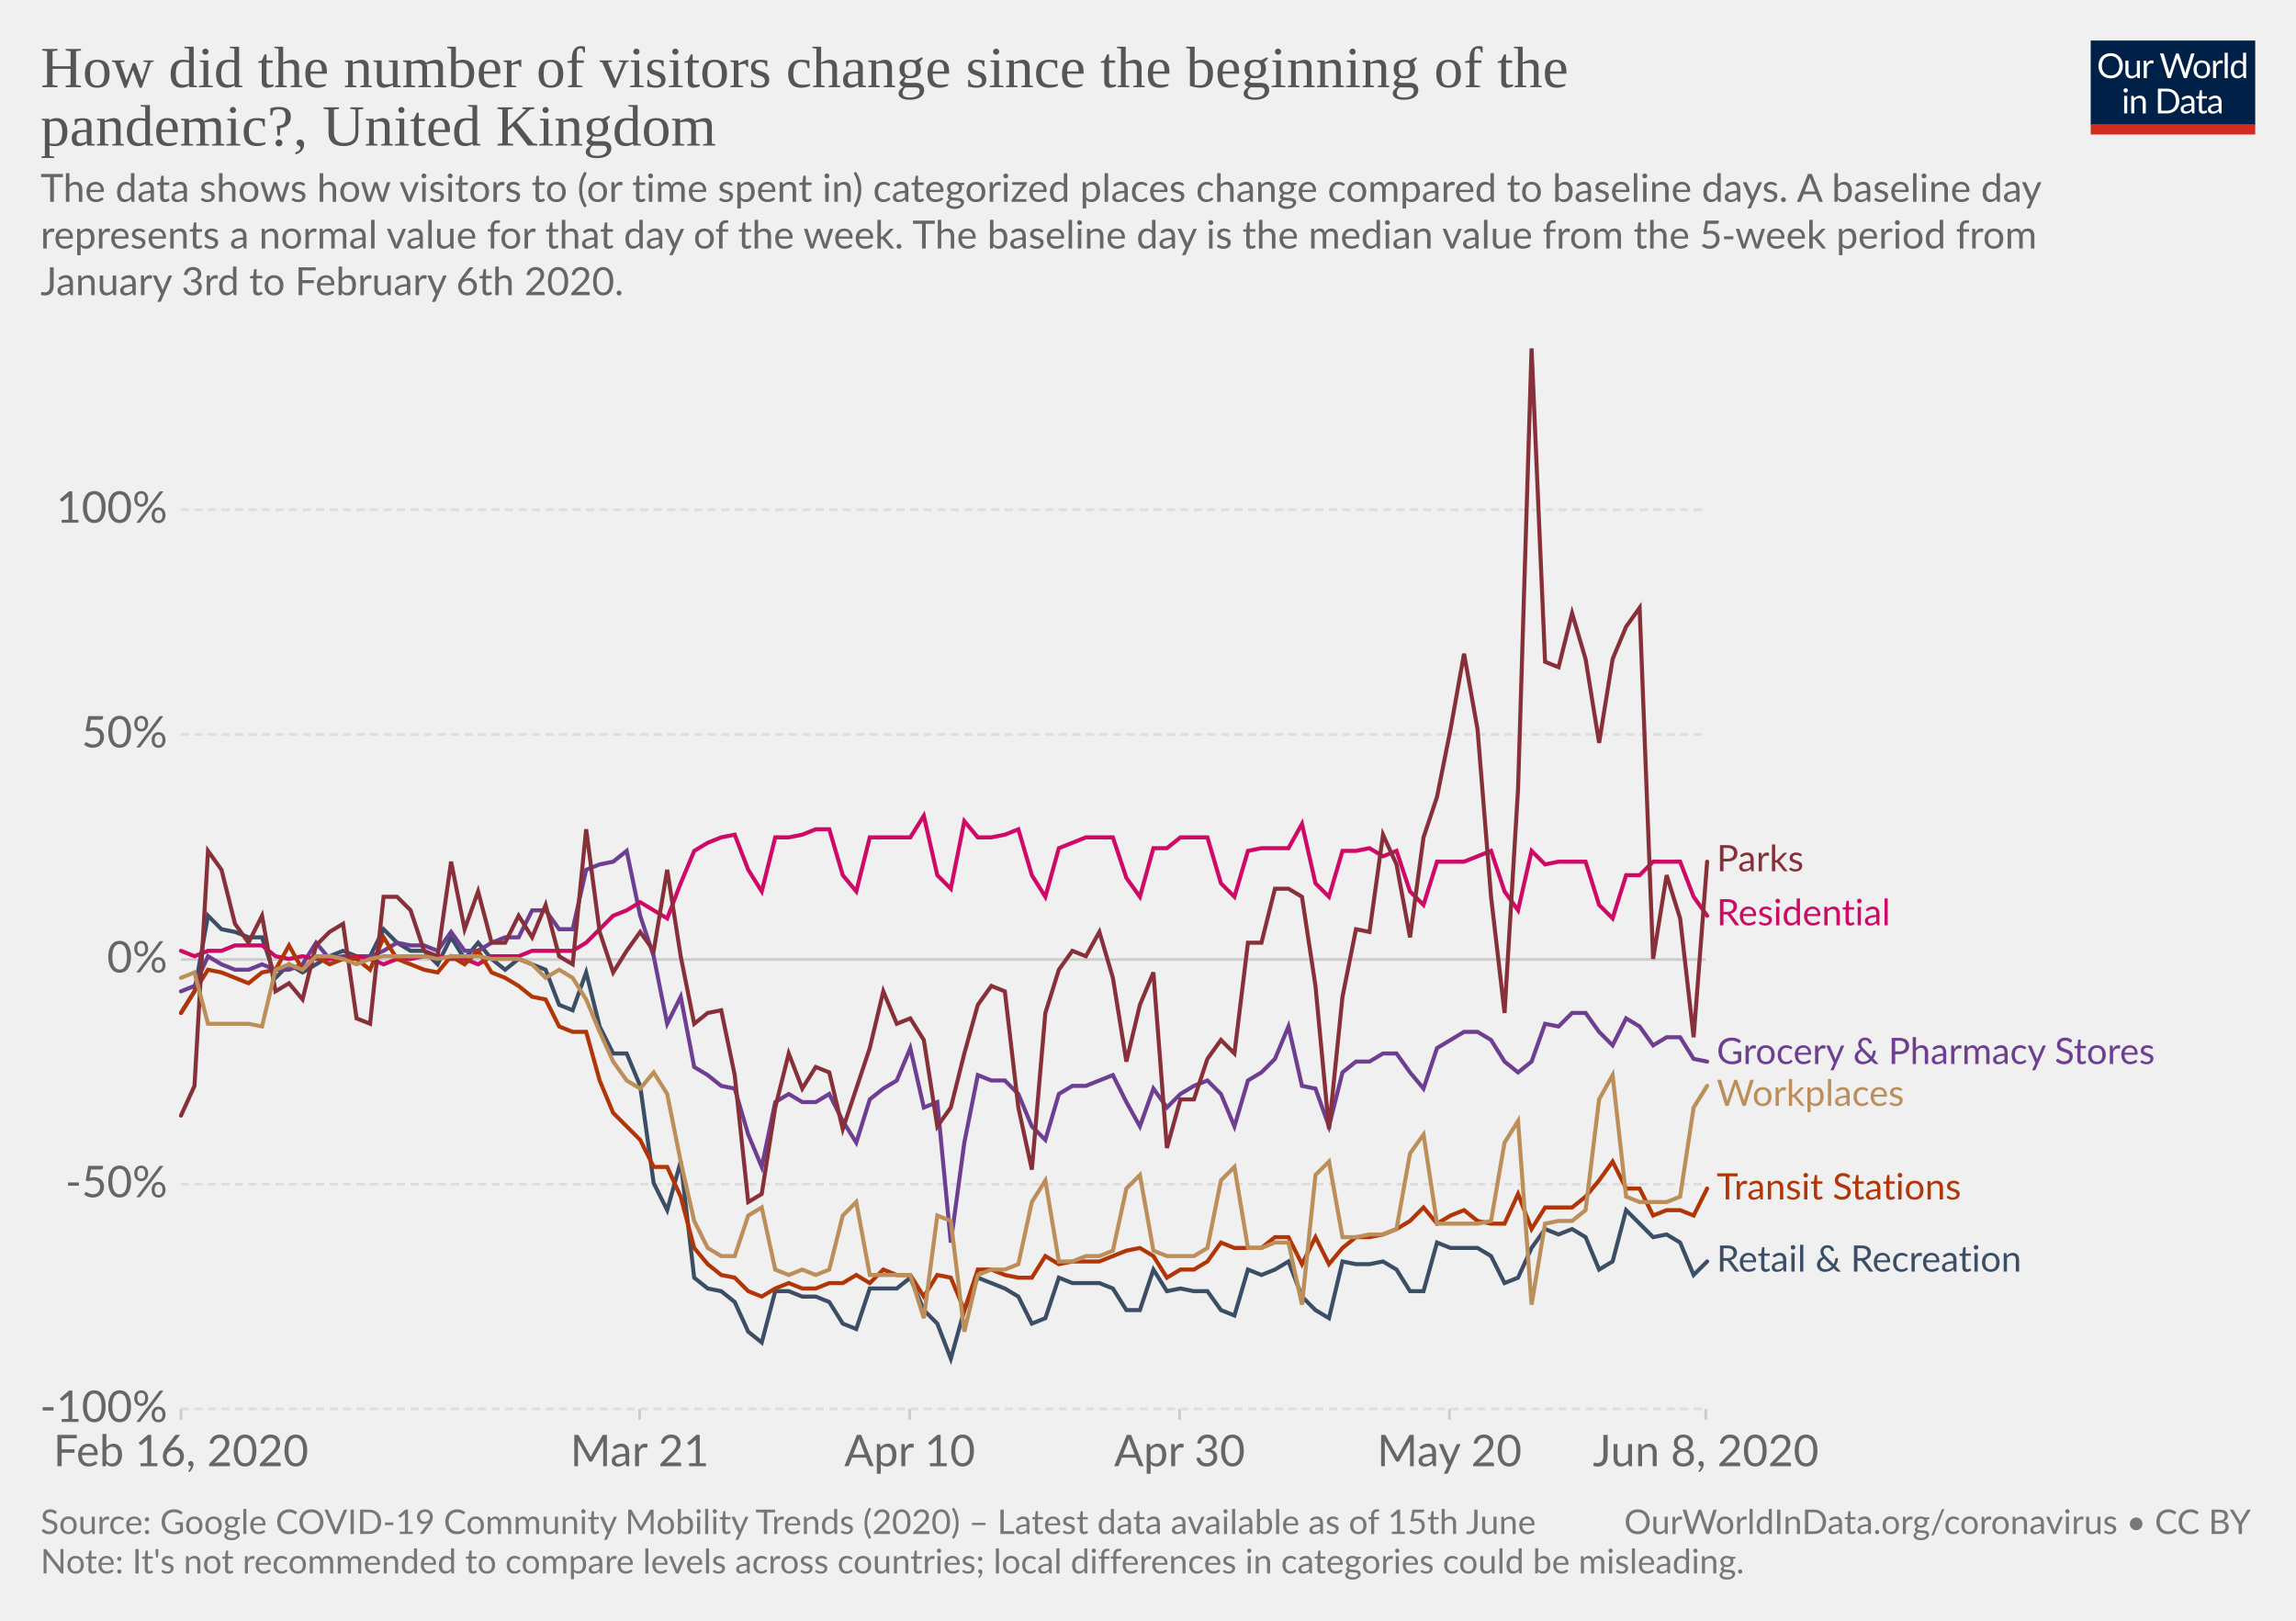
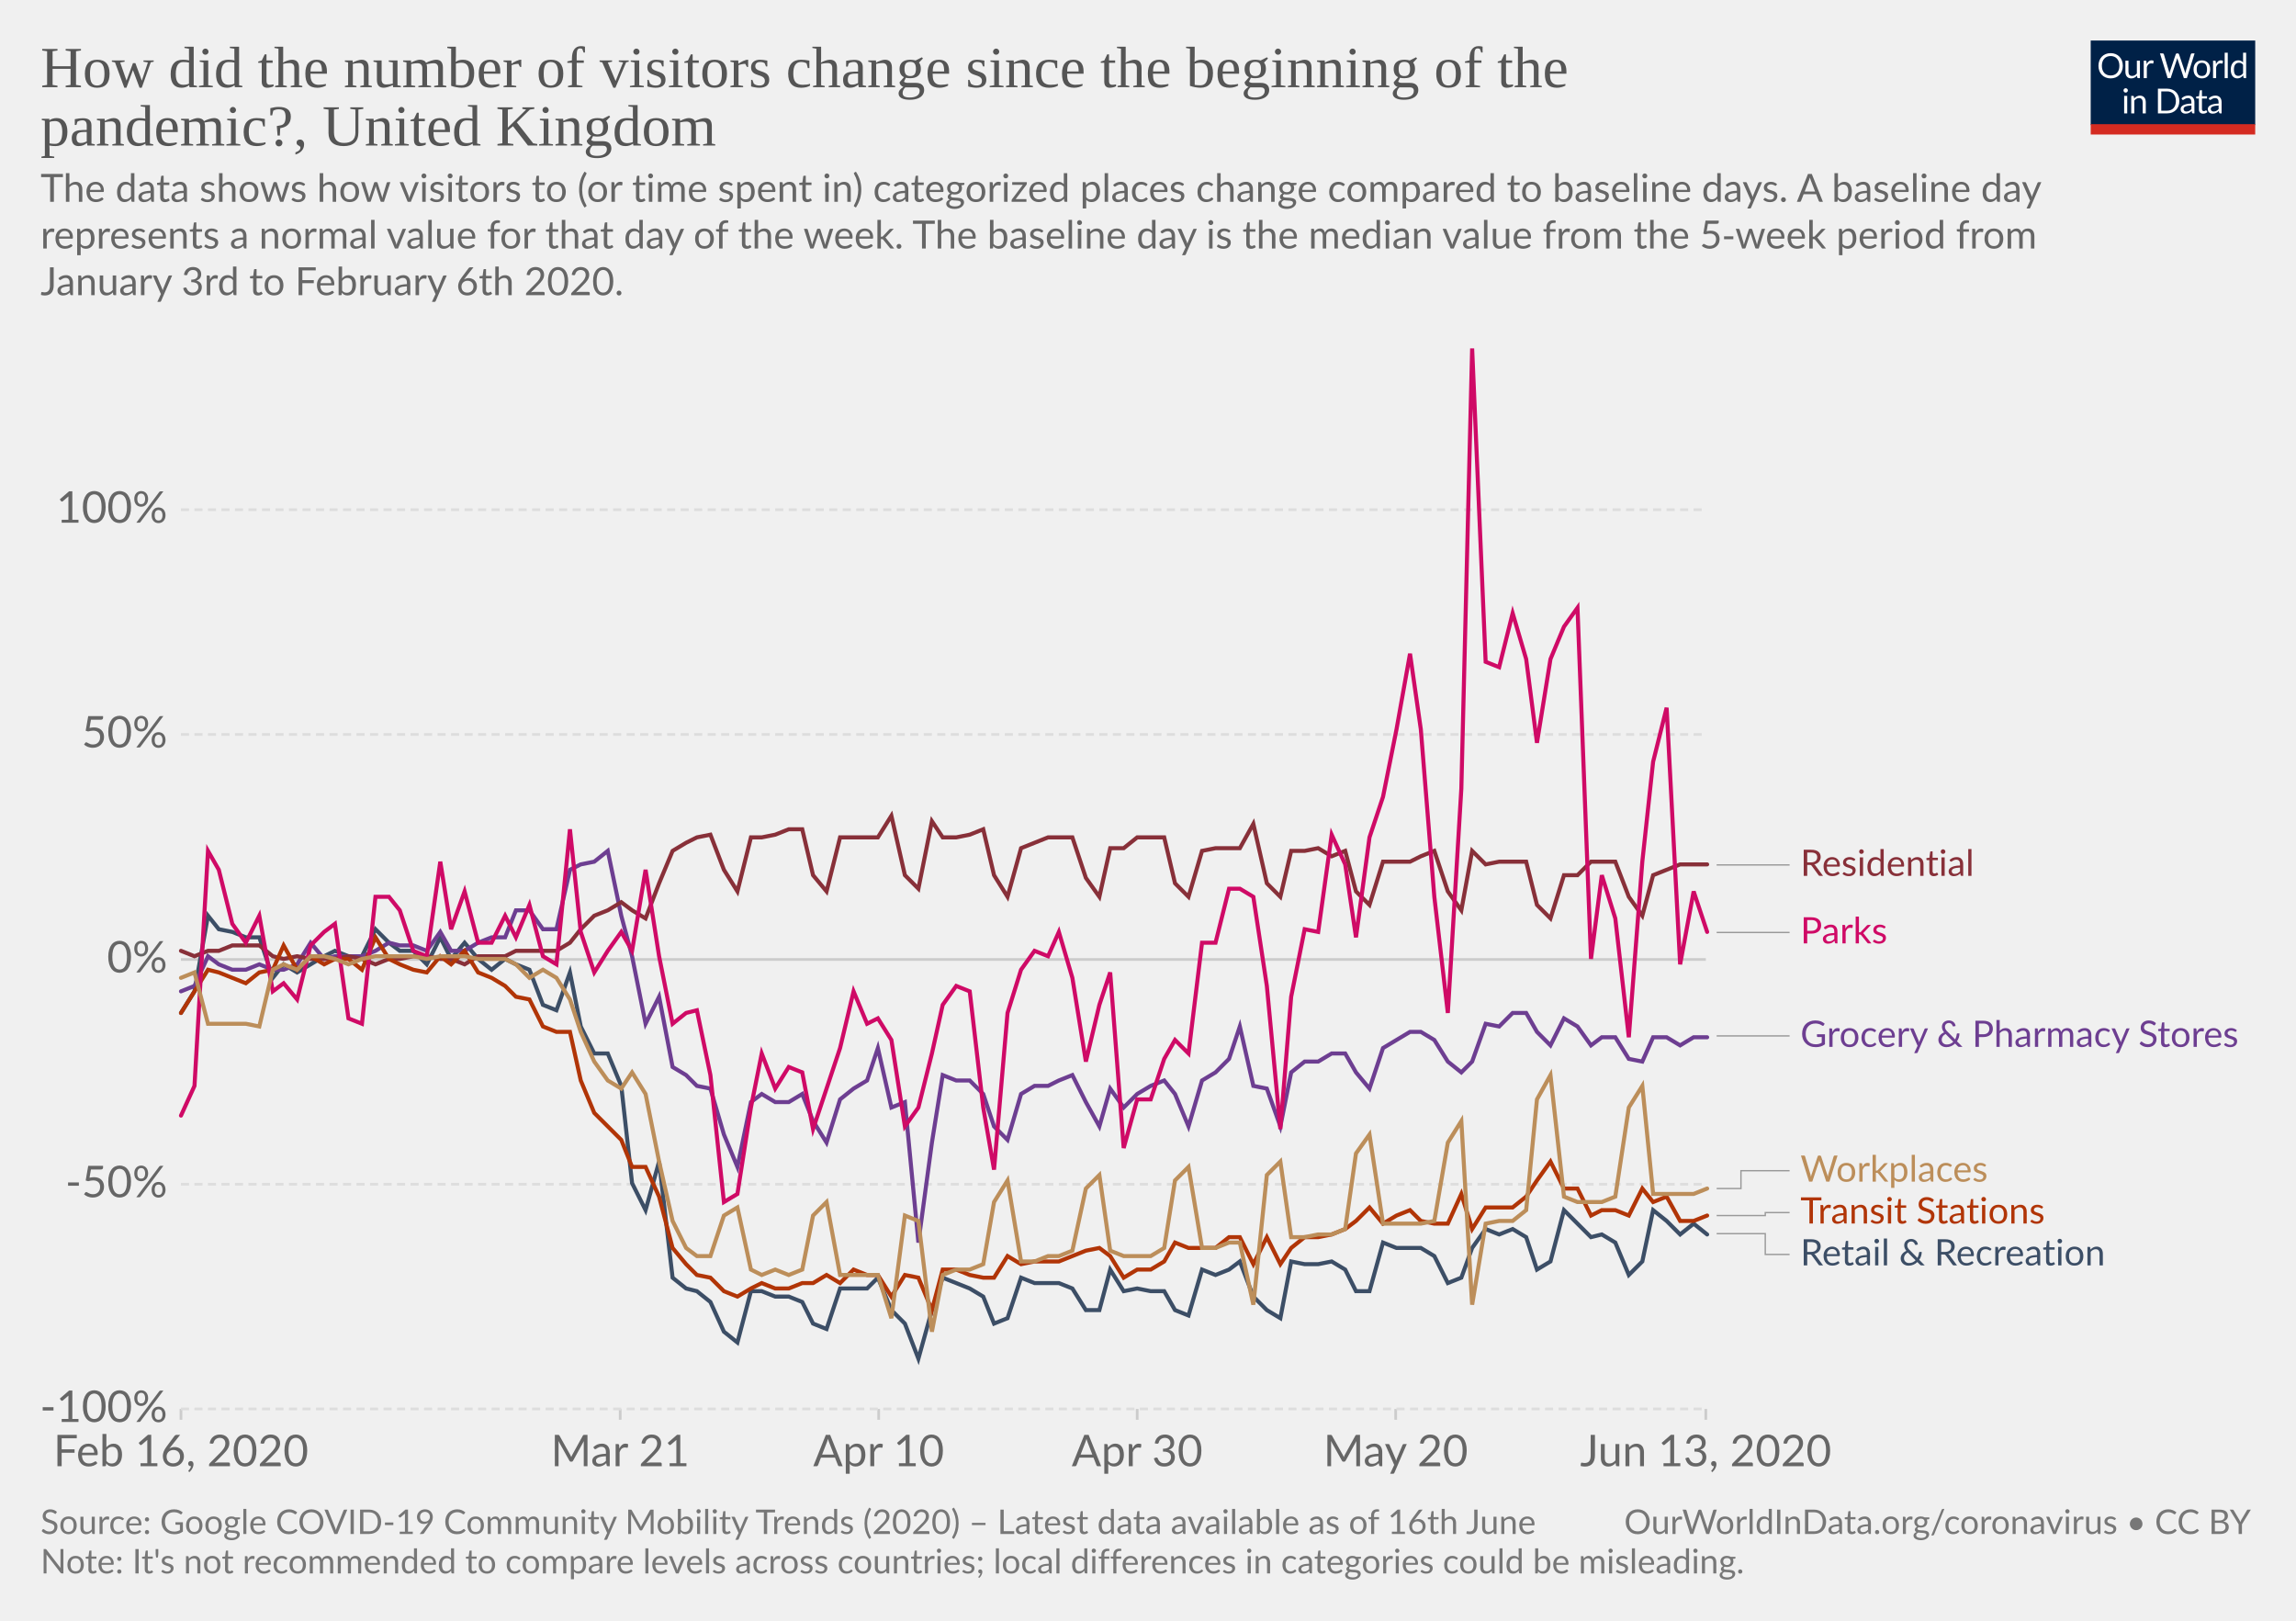
<svg xmlns="http://www.w3.org/2000/svg" version="1.1" style="background-color:#fff;-webkit-font-smoothing:antialiased" width="850" height="600" viewBox="0 0 850 600" font-family="Lato,'Helvetica Neue',Helvetica,Arial,sans-serif" font-size="18" text-rendering="optimizeLegibility">
  <g class="HeaderView">
    <g transform="matrix(.29 0 0 .29 774 15)">
      <svg width="210" height="120" viewBox="0 0 210 120" fill="none">
        <g clip-path="url(#clip0)">
          <path d="M0 0h210v107.89H0V0z" fill="#002147" />
          <path d="M40.98 32.25c0 2.36-.38 4.53-1.12 6.51a14.26 14.26 0 01-8.1 8.4c-1.9.78-4.02 1.17-6.34 1.17a16.6 16.6 0 01-6.33-1.17 14.31 14.31 0 01-8.08-8.4 18.29 18.29 0 01-1.12-6.51c0-2.36.38-4.53 1.12-6.5a14.32 14.32 0 018.07-8.44c1.92-.8 4.03-1.19 6.34-1.19 2.32 0 4.43.4 6.34 1.19 1.92.8 3.56 1.9 4.93 3.34a14.87 14.87 0 013.17 5.1 18.1 18.1 0 011.12 6.5zm-4.38 0c0-1.94-.26-3.68-.8-5.22a10.91 10.91 0 00-2.24-3.89 9.68 9.68 0 00-3.52-2.46 11.95 11.95 0 00-4.62-.86c-1.68 0-3.21.28-4.6.86a9.88 9.88 0 00-3.54 2.46 10.91 10.91 0 00-2.24 3.9c-.53 1.53-.8 3.27-.8 5.2 0 1.94.27 3.68.8 5.22a11.17 11.17 0 002.24 3.9 10.01 10.01 0 003.55 2.44c1.38.56 2.9.83 4.6.83 1.7 0 3.24-.27 4.61-.83a9.8 9.8 0 003.52-2.44 11.17 11.17 0 002.25-3.9c.53-1.54.8-3.28.8-5.21zm26.22-6.54V48H60.5c-.56 0-.9-.27-1.05-.81l-.31-2.4a12.45 12.45 0 01-3.26 2.6c-1.2.64-2.58.96-4.13.96-1.22 0-2.3-.2-3.24-.6a6.52 6.52 0 01-2.33-1.7 7.37 7.37 0 01-1.43-2.67c-.3-1.04-.46-2.2-.46-3.45V25.7h3.91v14.22c0 1.68.38 2.99 1.15 3.91.77.93 1.96 1.39 3.54 1.39 1.16 0 2.24-.27 3.23-.82a10.42 10.42 0 002.8-2.28V25.7h3.91zm8.61 4.47a9.94 9.94 0 012.6-3.56 5.64 5.64 0 013.76-1.3c.47 0 .92.05 1.34.15.44.1.83.27 1.17.49l-.3 2.92c-.09.37-.3.55-.66.55-.2 0-.5-.04-.9-.13a6.21 6.21 0 00-3.24.18c-.54.2-1.03.5-1.47.92-.42.4-.81.9-1.17 1.5-.33.58-.64 1.26-.92 2.02V48H67.7V25.71h2.25c.42 0 .72.08.88.25.16.16.27.44.33.83l.26 3.39zm61.16-13.7L122.75 48h-3.82l-7.99-24.05a21.95 21.95 0 01-.42-1.58 38.36 38.36 0 01-.44 1.58L102.05 48h-3.83L88.4 16.47h3.54c.38 0 .7.1.95.29.26.2.43.43.5.73l6.52 21.9c.1.4.2.83.28 1.28.1.46.2.94.29 1.46l.3-1.46c.12-.47.25-.9.38-1.27l7.41-21.91c.1-.25.26-.48.51-.69.27-.22.58-.33.95-.33h1.23c.38 0 .69.1.92.29.24.2.41.43.53.73l7.4 21.9a28.4 28.4 0 01.68 2.62 29.52 29.52 0 01.52-2.61l6.54-21.91c.07-.27.23-.5.48-.7.27-.21.58-.32.95-.32h3.32zm9.35 8.88c1.63 0 3.1.27 4.4.82a9.43 9.43 0 015.46 5.94c.5 1.4.74 2.98.74 4.73 0 1.76-.25 3.34-.74 4.75a9.43 9.43 0 01-5.46 5.92c-1.3.52-2.77.79-4.4.79-1.64 0-3.12-.27-4.44-.8a9.42 9.42 0 01-3.35-2.3c-.92-1-1.63-2.2-2.13-3.61-.49-1.41-.73-3-.73-4.75s.24-3.33.73-4.73c.5-1.43 1.2-2.64 2.13-3.63a9.4 9.4 0 013.35-2.31c1.32-.55 2.8-.82 4.44-.82zm0 19.89c2.2 0 3.84-.73 4.93-2.2 1.08-1.48 1.63-3.54 1.63-6.18 0-2.66-.55-4.72-1.63-6.2-1.09-1.49-2.73-2.23-4.93-2.23-1.12 0-2.09.2-2.93.57a5.7 5.7 0 00-2.06 1.65 7.5 7.5 0 00-1.24 2.67c-.26 1.04-.4 2.22-.4 3.54 0 2.64.55 4.7 1.64 6.18 1.1 1.47 2.76 2.2 4.99 2.2zm17.97-15.07a9.94 9.94 0 012.6-3.56 5.64 5.64 0 013.76-1.3c.47 0 .91.05 1.34.15.44.1.83.27 1.16.49l-.28 2.92c-.09.37-.31.55-.66.55-.2 0-.5-.04-.9-.13a6.2 6.2 0 00-3.24.18c-.54.2-1.03.5-1.47.92-.43.4-.82.9-1.17 1.5a13.1 13.1 0 00-.92 2.02V48h-3.94V25.71h2.24c.43 0 .72.08.88.25.17.16.28.44.33.83l.27 3.39zm15.04-14.59V48h-3.92V15.6h3.92zm19.55 15.43a6.22 6.22 0 00-2.38-2.05 6.7 6.7 0 00-2.86-.6c-2.07 0-3.66.75-4.77 2.23-1.12 1.48-1.68 3.6-1.68 6.33 0 1.46.13 2.7.38 3.74a7.29 7.29 0 001.1 2.56 4.35 4.35 0 001.78 1.45c.7.3 1.5.46 2.4.46 1.29 0 2.41-.3 3.36-.88a9.6 9.6 0 002.67-2.49V31.02zm3.91-15.43V48h-2.33c-.56 0-.9-.27-1.06-.81l-.35-2.71a12.13 12.13 0 01-3.25 2.77 8.28 8.28 0 01-4.23 1.06 7.31 7.31 0 01-6.14-2.9c-.73-.96-1.3-2.15-1.69-3.57a18.35 18.35 0 01.07-9.48 11.29 11.29 0 011.89-3.7 8.7 8.7 0 017.06-3.34 7.96 7.96 0 016.12 2.62V15.59h3.91zM46.61 70.71V93H42.7V70.71h3.91zm.84-7c0 .39-.08.75-.24 1.09a2.81 2.81 0 01-1.52 1.47 2.67 2.67 0 01-2.16 0 2.9 2.9 0 01-1.45-1.47 2.67 2.67 0 010-2.16c.15-.35.35-.65.6-.9.25-.27.53-.47.85-.62a2.67 2.67 0 012.16 0c.35.15.65.35.9.62.27.25.47.55.62.9.16.34.24.7.24 1.08zm7.97 10.24c.49-.54 1-1.04 1.54-1.48a9.85 9.85 0 013.66-1.84 8.96 8.96 0 015.43.35c.94.4 1.72.97 2.33 1.71a7.36 7.36 0 011.43 2.67c.32 1.04.49 2.19.49 3.45V93h-3.94V78.81c0-1.69-.4-3-1.17-3.92-.76-.93-1.93-1.4-3.5-1.4a6.6 6.6 0 00-3.25.83c-1 .56-1.92 1.31-2.77 2.27V93h-3.94V70.71h2.35c.56 0 .9.28 1.04.82l.3 2.42zm57.7 3.3c0 2.36-.37 4.5-1.11 6.44a14.3 14.3 0 01-3.17 4.98 14.1 14.1 0 01-4.93 3.2c-1.9.76-4.02 1.13-6.33 1.13H85.8V61.47h11.77c2.31 0 4.42.39 6.33 1.15a13.8 13.8 0 018.1 8.18 17.75 17.75 0 011.12 6.45zm-4.37 0c0-1.94-.26-3.67-.8-5.2a10.94 10.94 0 00-2.23-3.87 9.57 9.57 0 00-3.53-2.42 12.23 12.23 0 00-4.61-.83h-7.5v24.62h7.5c1.7 0 3.24-.28 4.61-.84a9.7 9.7 0 003.53-2.4 10.94 10.94 0 002.24-3.87c.53-1.53.8-3.26.8-5.2zm19.8 5.72c-1.8.06-3.34.2-4.62.44-1.26.22-2.3.51-3.1.88-.8.36-1.37.8-1.74 1.3-.35.5-.53 1.05-.53 1.67 0 .58.1 1.1.3 1.52a3 3 0 00.76 1.05c.34.27.73.46 1.17.6.45.11.94.17 1.45.17a7.28 7.28 0 003.5-.81 11.95 11.95 0 002.82-2.2v-4.62zm-12.65-9.11a12.73 12.73 0 013.98-2.66c1.43-.59 3-.88 4.73-.88 1.25 0 2.36.2 3.33.61a6.81 6.81 0 013.94 4.38c.33 1.04.5 2.19.5 3.43V93h-1.74a1.8 1.8 0 01-.88-.18c-.2-.13-.36-.38-.48-.74l-.44-2.12c-.59.55-1.16 1.03-1.72 1.46a9.48 9.48 0 01-3.74 1.7c-.69.15-1.46.23-2.3.23-.87 0-1.69-.12-2.45-.35a5.34 5.34 0 01-3.34-2.93 6.64 6.64 0 01-.49-2.64c0-.88.25-1.72.73-2.53a6.33 6.33 0 012.35-2.17c1.09-.63 2.5-1.15 4.25-1.54 1.75-.41 3.89-.65 6.42-.7v-1.75c0-1.73-.37-3.03-1.12-3.91-.75-.9-1.84-1.34-3.28-1.34-.97 0-1.78.12-2.44.37-.64.23-1.2.5-1.7.81l-1.23.82c-.33.23-.67.35-1 .35-.27 0-.5-.07-.69-.2a2.1 2.1 0 01-.48-.53l-.7-1.25zm27.67 19.5c-1.76 0-3.12-.5-4.07-1.48-.94-.98-1.41-2.4-1.41-4.25V74h-2.68a.9.9 0 01-.6-.2c-.16-.14-.24-.36-.24-.66v-1.56l3.65-.46.9-6.89a.9.9 0 01.29-.52.88.88 0 01.62-.22H142v7.67h6.44V74H142v13.38c0 .94.22 1.63.68 2.09.45.45 1.04.68 1.76.68a3.21 3.21 0 001.85-.53l.55-.35c.16-.12.3-.18.41-.18.2 0 .4.13.55.38l1.15 1.87a7.45 7.45 0 01-2.44 1.5c-.96.35-1.94.52-2.95.52zm19.68-10.4c-1.8.07-3.34.21-4.62.45-1.26.22-2.3.51-3.1.88-.8.36-1.37.8-1.74 1.3-.35.5-.53 1.05-.53 1.67 0 .58.1 1.1.3 1.52.18.42.44.77.76 1.05.34.27.73.46 1.17.6.45.11.94.17 1.45.17a7.3 7.3 0 003.5-.81 12.04 12.04 0 002.82-2.2v-4.62zm-12.65-9.1a12.72 12.72 0 013.99-2.66c1.42-.59 3-.88 4.72-.88 1.25 0 2.36.2 3.33.61a6.81 6.81 0 013.94 4.38c.33 1.04.5 2.19.5 3.43V93h-1.74a1.8 1.8 0 01-.88-.18c-.2-.13-.36-.38-.48-.74l-.44-2.12c-.59.55-1.16 1.03-1.72 1.46a9.48 9.48 0 01-3.74 1.7c-.69.15-1.46.23-2.3.23-.87 0-1.69-.12-2.45-.35a5.33 5.33 0 01-3.34-2.93 6.62 6.62 0 01-.49-2.64c0-.88.25-1.72.73-2.53a6.33 6.33 0 012.35-2.17c1.09-.63 2.5-1.15 4.25-1.54a31.2 31.2 0 016.42-.7v-1.75c0-1.73-.37-3.03-1.12-3.91-.75-.9-1.84-1.34-3.28-1.34-.97 0-1.78.12-2.44.37-.64.23-1.2.5-1.7.81-.46.3-.87.57-1.22.82-.34.23-.68.35-1.02.35-.26 0-.49-.07-.68-.2a1.88 1.88 0 01-.48-.53l-.7-1.25z" fill="#fff" />
          <path fill="#D42B21" d="M0 106.79h210V120H0z" />
        </g>
        <defs>
          <clipPath id="clip0">
            <path fill="#fff" d="M0 0h210v120H0z" />
          </clipPath>
        </defs>
      </svg>
    </g>
    <a href="https://ourworldindata.org/grapher/changes-visitors-covid" target="_blank" font-family="&quot;Playfair Display&quot;,Georgia,&quot;Times New Roman&quot;,serif">
      <text font-size="21.6" x="15" y="32.3" fill="#555">
        <tspan x="15" y="32.28">How did the number of visitors change since the beginning of the</tspan>
        <tspan x="15" y="53.88">pandemic?, United Kingdom</tspan>
      </text>
    </a>
    <text font-size="14.4" x="15" y="74.7" fill="#666">
      <tspan x="15" y="74.72">The data shows how visitors to (or time spent in) categorized places change compared to baseline days. A baseline day</tspan>
      <tspan x="15" y="92">represents a normal value for that day of the week. The baseline day is the median value from the 5‑week period from</tspan>
      <tspan x="15" y="109.28">January 3rd to February 6th 2020.</tspan>
    </text>
  </g>
  <g class="LineChart">
    <defs>
      <clipPath id="a">
        <path d="M56.98 0h830v828h-830z" />
      </clipPath>
    </defs>
    <g class="AxisBoxView">
      <g class="HorizontalAxis">
-         <path stroke="#ccc" d="M67 521.6v4M236.8 521.6v4M336.8 521.6v4M436.7 521.6v4M536.6 521.6v4M631.5 521.6v4" />
+         <path stroke="#ccc" d="M67 521.6v4M229.6 521.6v4M325.3 521.6v4M421 521.6v4M516.7 521.6v4M631.5 521.6v4" />
        <text x="67" y="542.8" fill="#666" text-anchor="middle" font-size="16.2">Feb 16, 2020</text>
-         <text x="236.8" y="542.8" fill="#666" text-anchor="middle" font-size="16.2">Mar 21</text>
-         <text x="336.8" y="542.8" fill="#666" text-anchor="middle" font-size="16.2">Apr 10</text>
-         <text x="436.7" y="542.8" fill="#666" text-anchor="middle" font-size="16.2">Apr 30</text>
-         <text x="536.6" y="542.8" fill="#666" text-anchor="middle" font-size="16.2">May 20</text>
-         <text x="631.5" y="542.8" fill="#666" text-anchor="middle" font-size="16.2">Jun 8, 2020</text>
+         <text x="229.6" y="542.8" fill="#666" text-anchor="middle" font-size="16.2">Mar 21</text>
+         <text x="325.3" y="542.8" fill="#666" text-anchor="middle" font-size="16.2">Apr 10</text>
+         <text x="421" y="542.8" fill="#666" text-anchor="middle" font-size="16.2">Apr 30</text>
+         <text x="516.7" y="542.8" fill="#666" text-anchor="middle" font-size="16.2">May 20</text>
+         <text x="631.5" y="542.8" fill="#666" text-anchor="middle" font-size="16.2">Jun 13, 2020</text>
      </g>
      <g class="VerticalAxis" fill="#666" dominant-baseline="middle" text-anchor="end" font-size="16.2">
        <text x="61.98" y="521.6">-100%</text>
        <text x="61.98" y="438.4">-50%</text>
        <text x="61.98" y="355.2">0%</text>
        <text x="61.98" y="271.9">50%</text>
        <text x="61.98" y="188.7">100%</text>
      </g>
      <g class="AxisGridLines">
        <path stroke="#ddd" stroke-dasharray="3,2" d="M66.98 521.6h564.54M66.98 438.4h564.54" />
        <path stroke="#ccc" d="M66.98 355.2h564.54" />
        <path stroke="#ddd" stroke-dasharray="3,2" d="M66.98 271.9h564.54M66.98 188.7h564.54" />
      </g>
    </g>
    <g clip-path="url(#a)">
      <g class="HeightedLegend" cursor="default">
        <g class="legendMark">
-           <text font-size="13.5" x="635.5" y="322.6" fill="#883039">
-             <tspan x="635.52" y="322.55">Parks</tspan>
+           <g class="indicator">
+             <path d="M635.52 320.2h13.5v0h13.5" stroke="#999" stroke-width=".5" fill="none" />
+           </g>
+           <text font-size="13.5" x="666.5" y="324.3" fill="#883039">
+             <tspan x="666.52" y="324.25">Residential</tspan>
          </text>
        </g>
        <g class="legendMark">
-           <text font-size="13.5" x="635.5" y="342.6" fill="#CF0A66">
-             <tspan x="635.52" y="342.55">Residential</tspan>
+           <g class="indicator">
+             <path d="M635.52 345.2h13.5v0h13.5" stroke="#999" stroke-width=".5" fill="none" />
+           </g>
+           <text font-size="13.5" x="666.5" y="349.3" fill="#CF0A66">
+             <tspan x="666.52" y="349.25">Parks</tspan>
          </text>
        </g>
        <g class="legendMark">
-           <text font-size="13.5" x="635.5" y="393.9" fill="#6D3E91">
-             <tspan x="635.52" y="393.9">Grocery &amp; Pharmacy Stores</tspan>
+           <g class="indicator">
+             <path d="M635.52 383.5h13.5v0h13.5" stroke="#999" stroke-width=".5" fill="none" />
+           </g>
+           <text font-size="13.5" x="666.5" y="387.6" fill="#6D3E91">
+             <tspan x="666.52" y="387.55">Grocery &amp; Pharmacy Stores</tspan>
          </text>
        </g>
        <g class="legendMark">
-           <text font-size="13.5" x="635.5" y="409.4" fill="#bc8e5a">
-             <tspan x="635.52" y="409.4">Workplaces</tspan>
+           <g class="indicator">
+             <path d="M635.52 440h9v-6.6h18" stroke="#999" stroke-width=".5" fill="none" />
+           </g>
+           <text font-size="13.5" x="666.5" y="437.4" fill="#bc8e5a">
+             <tspan x="666.52" y="437.45">Workplaces</tspan>
          </text>
        </g>
        <g class="legendMark">
-           <text font-size="13.5" x="635.5" y="444.1" fill="#B13507">
-             <tspan x="635.52" y="444.05">Transit Stations</tspan>
+           <g class="indicator">
+             <path d="M635.52 450h18v-1.1h9" stroke="#999" stroke-width=".5" fill="none" />
+           </g>
+           <text font-size="13.5" x="666.5" y="452.9" fill="#B13507">
+             <tspan x="666.52" y="452.95">Transit Stations</tspan>
          </text>
        </g>
        <g class="legendMark">
-           <text font-size="13.5" x="635.5" y="470.8" fill="#3C4E66">
-             <tspan x="635.52" y="470.75">Retail &amp; Recreation</tspan>
+           <g class="indicator">
+             <path d="M635.52 456.7h18v7.7h9" stroke="#999" stroke-width=".5" fill="none" />
+           </g>
+           <text font-size="13.5" x="666.5" y="468.4" fill="#3C4E66">
+             <tspan x="666.52" y="468.45">Retail &amp; Recreation</tspan>
          </text>
        </g>
      </g>
      <g class="Lines">
        <g class="key-United-Kingdom_0">
-           <path stroke="#3C4E66" stroke-linecap="round" d="M67 375l5-8 5-28 5 5 5 1 5 2h5l5 15 5-5 5 3 5-3 5-3 5-2 5 2h5l5-10 5 5 5 3h5l5 5 5-10 5 8 5-6 5 6 5 4 5-4 5 2 5 2 5 13 5 2 5-14 5 20 5 10h5l5 12 5 36 5 10 5-18 5 43 5 4 5 1 5 4 5 11 5 4 5-19h5l5 2h5l5 2 5 8 5 2 5-15h10l5-4 5 12 5 5 5 13 5-18 5-12 5 2 5 2 5 3 5 10 5-2 5-15 5 2h10l5 2 5 8h5l5-15 5 8 5-1 5 1h5l5 7 5 2 5-17 5 2 5-2 5-3 5 13 5 5 5 3 5-21 5 1h5l5-1 5 3 5 8h5l5-18 5 2h10l5 3 5 10 5-2 5-11 5-7 5 2 5-2 5 3 5 12 5-3 5-19 5 5 5 5 5-1 5 3 5 12 5-5" fill="none" stroke-width="1.5" />
+           <path stroke="#3C4E66" stroke-linecap="round" d="M67 375l5-8 5-28 4 5 5 1 5 2h5l5 15 4-5 5 3 5-3 5-3 4-2 5 2h5l5-10 5 5 4 3h5l5 5 5-10 4 8 5-6 5 6 5 4 5-4 4 2 5 2 5 13 5 2 5-14 4 20 5 10h5l5 12 4 36 5 10 5-18 5 43 5 4 4 1 5 4 5 11 5 4 5-19h4l5 2h5l5 2 4 8 5 2 5-15h10l4-4 5 12 5 5 5 13 5-18 4-12 5 2 5 2 5 3 4 10 5-2 5-15 5 2h9l5 2 5 8h5l4-15 5 8 5-1 5 1h5l4 7 5 2 5-17 5 2 5-2 4-3 5 13 5 5 5 3 4-21 5 1h5l5-1 5 3 4 8h5l5-18 5 2h9l5 3 5 10 5-2 4-11 5-7 5 2 5-2 5 3 4 12 5-3 5-19 5 5 5 5 4-1 5 3 5 12 5-5 4-19 5 4 5 5 5-4 5 4" fill="none" stroke-width="1.5" />
        </g>
        <g class="key-United-Kingdom_1">
-           <path stroke="#6D3E91" stroke-linecap="round" d="M67 367l5-2 5-11 5 3 5 2h5l5-2 5 2h5l5-2 5-8 5 6 5-1h10l5-2 5-3 5 1h5l5 2 5-7 5 7h5l5-3 5-2h5l5-10h5l5 7h5l5-22 5-2 5-1 5-4 5 24 5 15 5 25 5-10 5 26 5 3 5 4 5 1 5 17 5 12 5-24 5-3 5 3h5l5-3 5 10 5 8 5-16 5-4 5-3 5-12 5 22 5-2 5 52 5-37 5-25 5 2h5l5 5 5 12 5 5 5-17 5-3h5l5-2 5-2 5 10 5 9 5-14 5 7 5-5 5-3 5-2 5 5 5 12 5-17 5-3 5-5 5-12 5 22 5 1 5 14 5-20 5-4h5l5-3h5l5 7 5 6 5-15 5-3 5-3h5l5 3 5 8 5 4 5-4 5-14 5 1 5-5h5l5 7 5 5 5-10 5 3 5 7 5-3h5l5 8 5 1" fill="none" stroke-width="1.5" />
+           <path stroke="#6D3E91" stroke-linecap="round" d="M67 367l5-2 5-11 4 3 5 2h5l5-2 5 2h4l5-2 5-8 5 6 4-1h10l5-2 5-3 4 1h5l5 2 5-7 4 7h5l5-3 5-2h5l4-10h5l5 7h5l5-22 4-2 5-1 5-4 5 24 4 15 5 25 5-10 5 26 5 3 4 4 5 1 5 17 5 12 5-24 4-3 5 3h5l5-3 4 10 5 8 5-16 5-4 5-3 4-12 5 22 5-2 5 52 5-37 4-25 5 2h5l5 5 4 12 5 5 5-17 5-3h5l4-2 5-2 5 10 5 9 4-14 5 7 5-5 5-3 5-2 4 5 5 12 5-17 5-3 5-5 4-12 5 22 5 1 5 14 4-20 5-4h5l5-3h5l4 7 5 6 5-15 5-3 5-3h4l5 3 5 8 5 4 4-4 5-14 5 1 5-5h5l4 7 5 5 5-10 5 3 5 7 4-3h5l5 8 5 1 4-9h5l5 3 5-3h5" fill="none" stroke-width="1.5" />
        </g>
        <g class="key-United-Kingdom_2">
-           <path stroke="#CF0A66" stroke-linecap="round" d="M67 352l5 2 5-2h5l5-2h10l5 4 5 1 5-1 5 1h10l5-1 5 1 5 2 5-2h5l5-1h5l5 1h5l5 2 5-3h10l5-2h15l5-3 5-5 5-5 5-2 5-3 5 3 5 3 5-13 5-12 5-3 5-2 5-1 5 13 5 8 5-20h5l5-1 5-2h5l5 17 5 6 5-20h15l5-8 5 22 5 5 5-25 5 6h5l5-1 5-2 5 17 5 8 5-18 5-2 5-2h10l5 15 5 7 5-18h5l5-4h10l5 17 5 5 5-17 5-1h10l5-9 5 22 5 5 5-17h5l5-1 5 3 5-2 5 15 5 5 5-16h10l5-2 5-2 5 15 5 7 5-22 5 5 5-1h10l5 16 5 5 5-16h5l5-5h10l5 13 5 7" fill="none" stroke-width="1.5" />
+           <path stroke="#883039" stroke-linecap="round" d="M67 352l5 2 5-2h4l5-2h10l5 4 4 1 5-1 5 1h9l5-1 5 1 5 2 5-2h4l5-1h5l5 1h4l5 2 5-3h10l4-2h15l5-3 4-5 5-5 5-2 5-3 4 3 5 3 5-13 5-12 5-3 4-2 5-1 5 13 5 8 5-20h4l5-1 5-2h5l4 17 5 6 5-20h14l5-8 5 22 5 5 5-25 4 6h5l5-1 5-2 4 17 5 8 5-18 5-2 5-2h9l5 15 5 7 4-18h5l5-4h10l4 17 5 5 5-17 5-1h9l5-9 5 22 5 5 4-17h5l5-1 5 3 5-2 4 15 5 5 5-16h10l4-2 5-2 5 15 5 7 4-22 5 5 5-1h10l4 16 5 5 5-16h5l5-5h9l5 13 5 7 4-15 5-2 5-2h10" fill="none" stroke-width="1.5" />
        </g>
        <g class="key-United-Kingdom_3">
-           <path stroke="#B13507" stroke-linecap="round" d="M67 375l5-8 5-8 5 1 5 2 5 2 5-4 5-1 5-9 5 9 5-5 5 3 5-2h5l5 4 5-12 5 8 5 2 5 2 5 1 5-6 5 3 5-5 5 8 5 2 5 3 5 4 5 1 5 10 5 2h5l5 18 5 12 5 5 5 5 5 10h5l5 11 5 19 5 6 5 4 5 1 5 5 5 2 5-3 5-2 5 2h5l5-2h5l5-3 5 3 5-5 5 2h5l5 8 5-8 5 1 5 12 5-15h5l5 2 5 1h5l5-8 5 3 5-1h10l5-2 5-2 5-1 5 3 5 8 5-3h5l5-3 5-7 5 2h10l5-4h5l5 10 5-10 5 10 5-6 5-4h5l5-1 5-2 5-3 5-5 5 6 5-3 5-2 5 4 5 1h5l5-11 5 13 5-8h10l5-4 5-6 5-7 5 10h5l5 10 5-2h5l5 2 5-10" fill="none" stroke-width="1.5" />
+           <path stroke="#B13507" stroke-linecap="round" d="M67 375l5-8 5-8 4 1 5 2 5 2 5-4 5-1 4-9 5 9 5-5 5 3 4-2h5l5 4 5-12 5 8 4 2 5 2 5 1 5-6 4 3 5-5 5 8 5 2 5 3 4 4 5 1 5 10 5 2h5l4 18 5 12 5 5 5 5 4 10h5l5 11 5 19 5 6 4 4 5 1 5 5 5 2 5-3 4-2 5 2h5l5-2h4l5-3 5 3 5-5 5 2h4l5 8 5-8 5 1 5 12 4-15h5l5 2 5 1h4l5-8 5 3 5-1h9l5-2 5-2 5-1 4 3 5 8 5-3h5l5-3 4-7 5 2h10l5-4h4l5 10 5-10 5 10 4-6 5-4h5l5-1 5-2 4-3 5-5 5 6 5-3 5-2 4 4 5 1h5l5-11 4 13 5-8h10l5-4 4-6 5-7 5 10h5l5 10 4-2h5l5 2 5-10 4 5 5-2 5 9h5l5-2" fill="none" stroke-width="1.5" />
        </g>
        <g class="key-United-Kingdom_4">
-           <path stroke="#883039" stroke-linecap="round" d="M67 413l5-11 5-87 5 7 5 20 5 7 5-10 5 28 5-3 5 6 5-20 5-5 5-3 5 35 5 2 5-47h5l5 5 5 15 5 2 5-35 5 25 5-14 5 19h5l5-10 5 8 5-12 5 19 5 3 5-50 5 38 5 15 5-8 5-7 5 7 5-30 5 32 5 25 5-4 5-1 5 24 5 47 5-3 5-32 5-20 5 13 5-8 5 2 5 21 5-15 5-15 5-21 5 12 5-2 5 8 5 32 5-7 5-20 5-18 5-7 5 2 5 43 5 23 5-58 5-16 5-7 5 2 5-9 5 17 5 31 5-21 5-12 5 65 5-18h5l5-15 5-7 5 5 5-41h5l5-20h5l5 3 5 33 5 53 5-49 5-25 5 1 5-36 5 11 5 27 5-37 5-15 5-25 5-28 5 28 5 62 5 43 5-83 5-163 5 116 5 2 5-20 5 17 5 31 5-31 5-12 5-7 5 130 5-31 5 16 5 44 5-65" fill="none" stroke-width="1.5" />
+           <path stroke="#CF0A66" stroke-linecap="round" d="M67 413l5-11 5-87 4 7 5 20 5 7 5-10 5 28 4-3 5 6 5-20 5-5 4-3 5 35 5 2 5-47h5l4 5 5 15 5 2 5-35 4 25 5-14 5 19h5l5-10 4 8 5-12 5 19 5 3 5-50 4 38 5 15 5-8 5-7 4 7 5-30 5 32 5 25 5-4 4-1 5 24 5 47 5-3 5-32 4-20 5 13 5-8 5 2 4 21 5-15 5-15 5-21 5 12 4-2 5 8 5 32 5-7 5-20 4-18 5-7 5 2 5 43 4 23 5-58 5-16 5-7 5 2 4-9 5 17 5 31 5-21 4-12 5 65 5-18h5l5-15 4-7 5 5 5-41h5l5-20h4l5 3 5 33 5 53 4-49 5-25 5 1 5-36 5 11 4 27 5-37 5-15 5-25 5-28 4 28 5 62 5 43 5-83 4-163 5 116 5 2 5-20 5 17 4 31 5-31 5-12 5-7 5 130 4-31 5 16 5 44 5-65 4-37 5-20 5 95 5-27 5 15" fill="none" stroke-width="1.5" />
        </g>
        <g class="key-United-Kingdom_5">
-           <path stroke="#bc8e5a" stroke-linecap="round" d="M67 362l5-2 5 19h15l5 1 5-21 5-2 5 2 5-5h5l5 1 5 2 5-2 5-1h15l5 1 5-1h10l5 1h10l5 2 5 5 5-3 5 3 5 8 5 12 5 11 5 7 5 3 5-6 5 8 5 25 5 22 5 10 5 3h5l5-15 5-3 5 23 5 2 5-2 5 2 5-2 5-20 5-5 5 27h15l5 16 5-38 5 2 5 41 5-21 5-2h5l5-2 5-23 5-8 5 30h5l5-2h5l5-2 5-23 5-5 5 28 5 2h10l5-3 5-25 5-5 5 30h5l5-2h5l5 23 5-48 5-5 5 28h5l5-1h5l5-2 5-28 5-7 5 33h15l5-1 5-29 5-8 5 68 5-30 5-1h5l5-4 5-41 5-9 5 45 5 2h10l5-2 5-33 5-8" fill="none" stroke-width="1.5" />
+           <path stroke="#bc8e5a" stroke-linecap="round" d="M67 362l5-2 5 19h14l5 1 5-21 4-2 5 2 5-5h5l4 1 5 2 5-2 5-1h14l5 1 5-1h9l5 1h10l4 2 5 5 5-3 5 3 5 8 4 12 5 11 5 7 5 3 4-6 5 8 5 25 5 22 5 10 4 3h5l5-15 5-3 5 23 4 2 5-2 5 2 5-2 4-20 5-5 5 27h14l5 16 5-38 5 2 5 41 4-21 5-2h5l5-2 4-23 5-8 5 30h5l5-2h4l5-2 5-23 5-5 4 28 5 2h10l5-3 4-25 5-5 5 30h5l5-2h4l5 23 5-48 5-5 4 28h5l5-1h5l5-2 4-28 5-7 5 33h14l5-1 5-29 5-8 4 68 5-30 5-1h5l5-4 4-41 5-9 5 45 5 2h9l5-2 5-33 5-8 4 40h15l5-2" fill="none" stroke-width="1.5" />
        </g>
      </g>
    </g>
  </g>
  <g class="SourcesFooter" fill="#777">
    <g class="clickable" fill="#777">
      <text font-size="12.6" x="15" y="567.9">
-         <tspan x="15" y="567.88">Source: Google COVID-19 Community Mobility Trends (2020) – Latest data available as of 15th June</tspan>
+         <tspan x="15" y="567.88">Source: Google COVID-19 Community Mobility Trends (2020) – Latest data available as of 16th June</tspan>
      </text>
    </g>
    <text font-size="12.6" x="15" y="582.5">
      <tspan x="15" y="582.48">Note: It's not recommended to compare levels across countries; local differences in categories could be misleading.</tspan>
    </text>
    <text font-size="12.6" x="601.3" y="567.9">
      <tspan x="601.27" y="567.88">
        <a target="_blank" href="https://ourworldindata.org/coronavirus" fill="#777">OurWorldInData.org/coronavirus</a> • <a class="cclogo" href="http://creativecommons.org/licenses/by/4.0/deed.en_US" target="_blank" fill="#777">CC BY</a>
      </tspan>
    </text>
  </g>
</svg>
